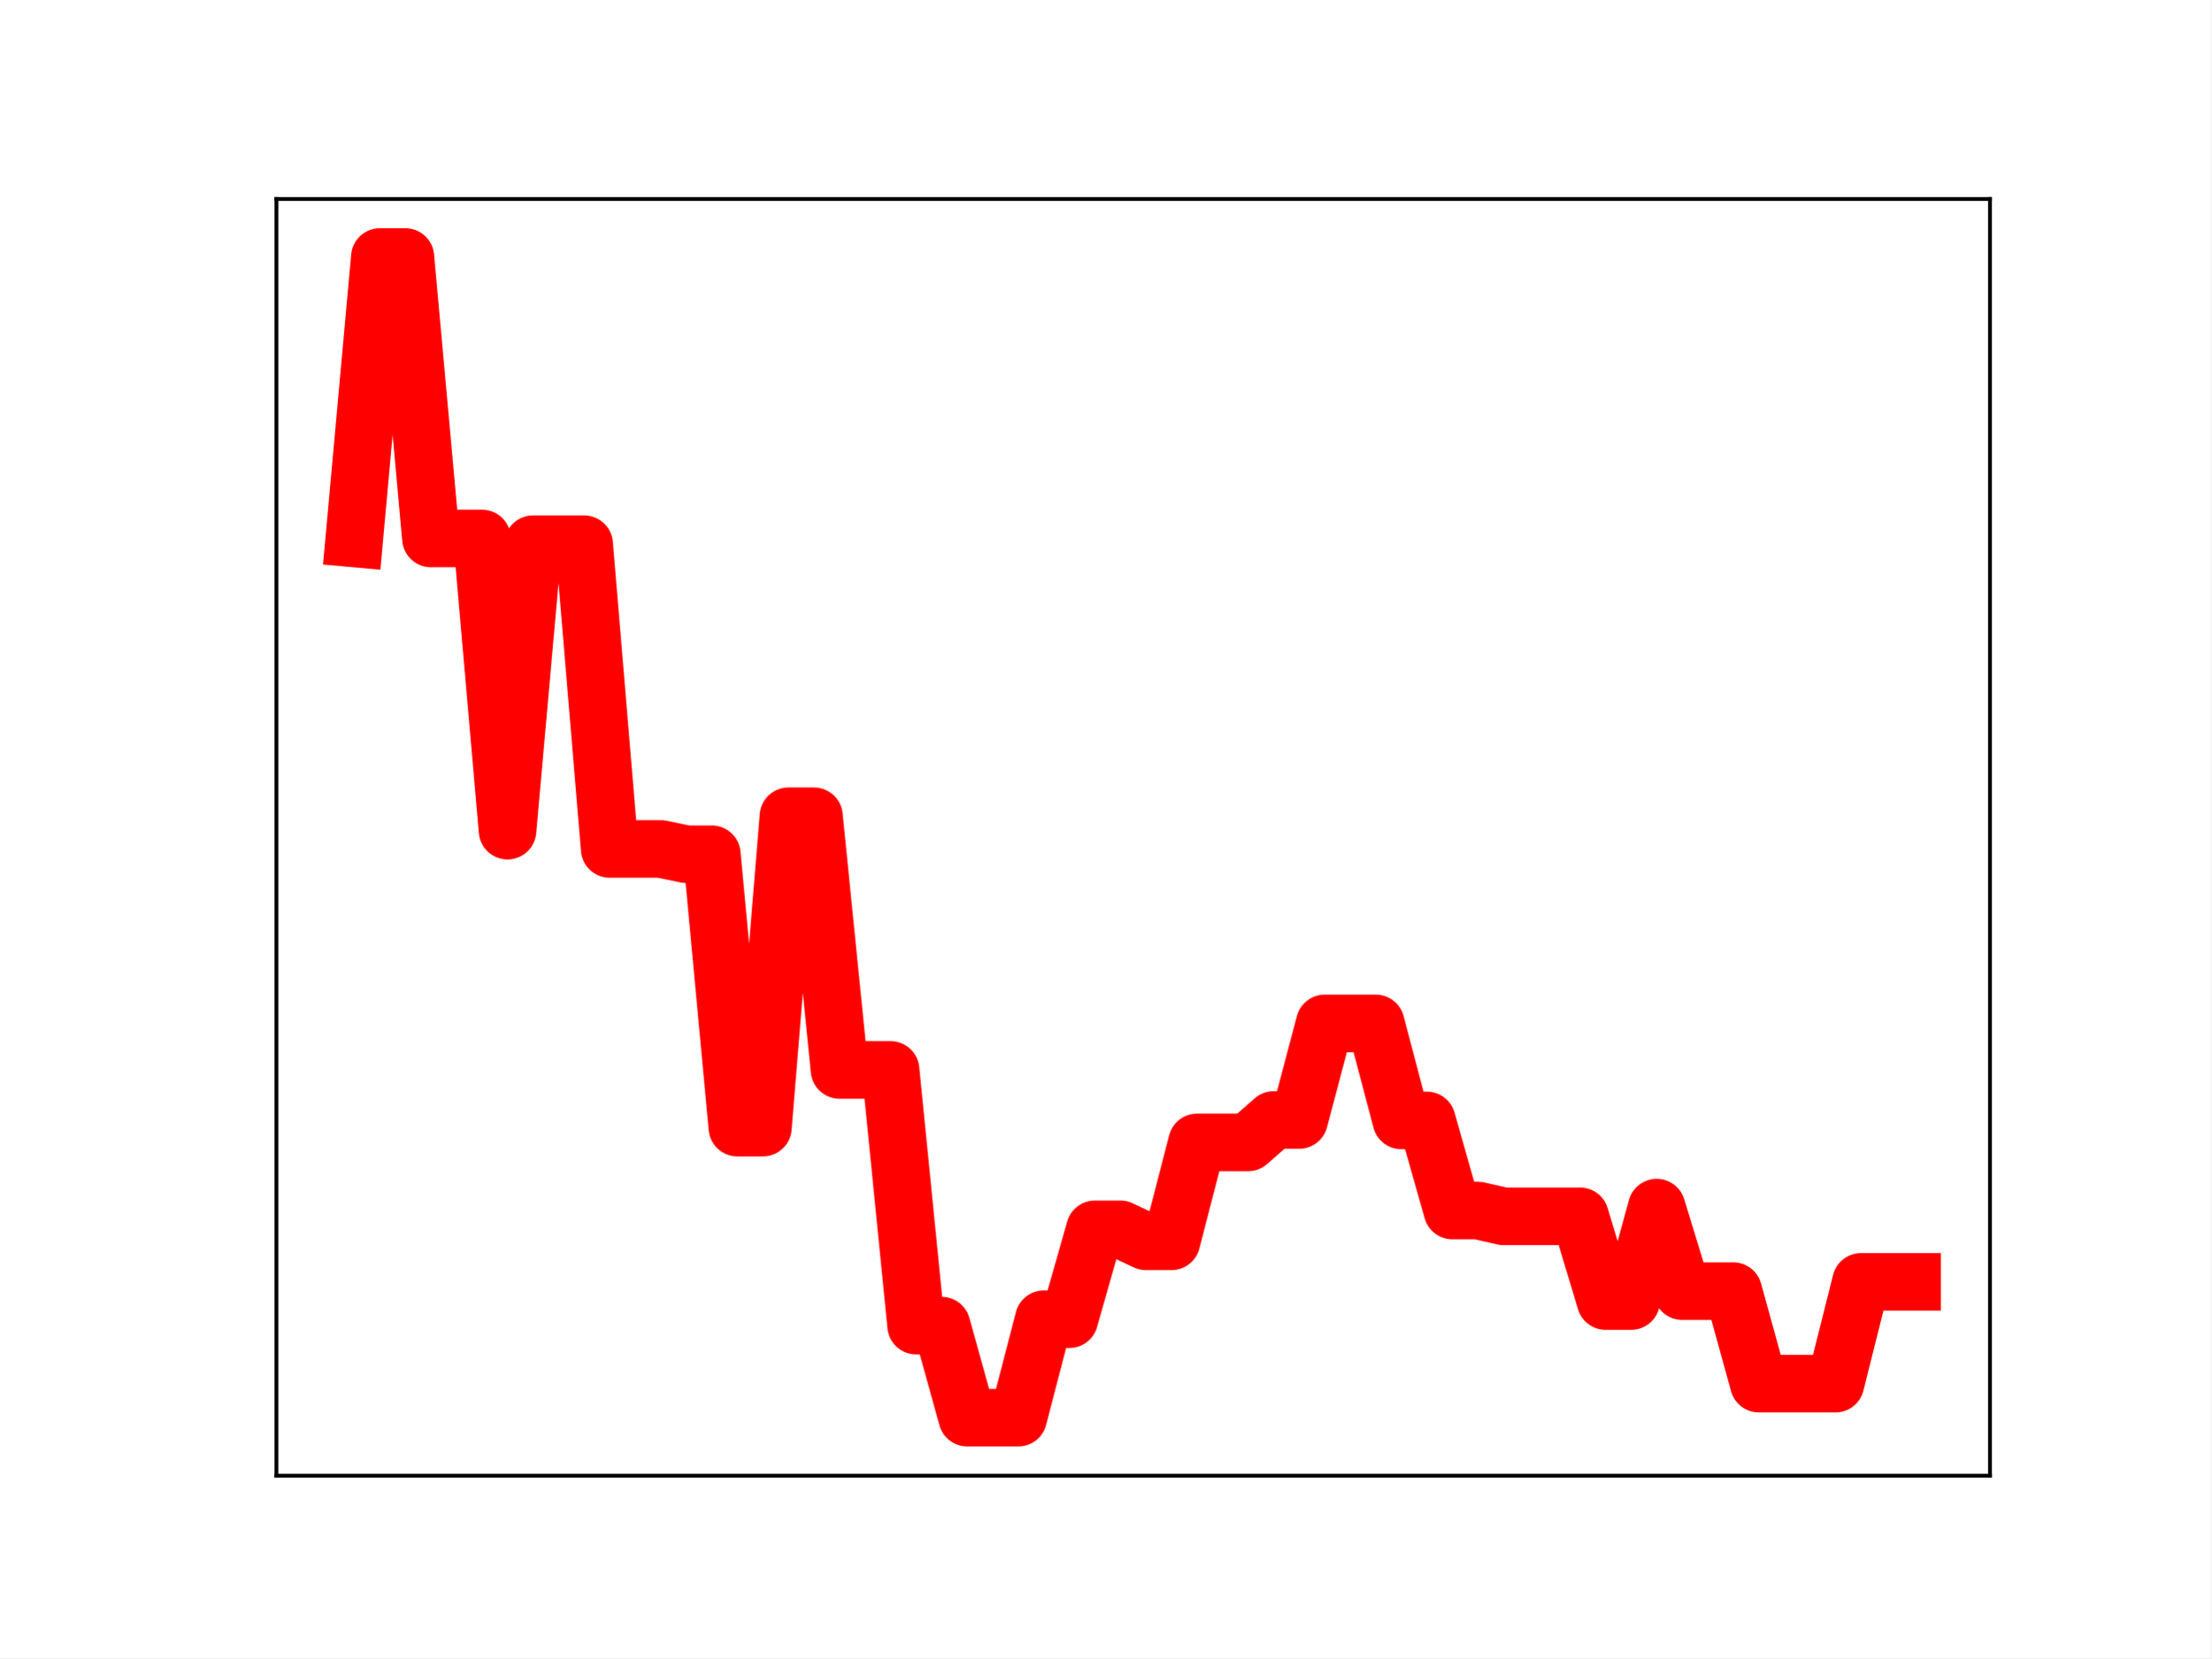
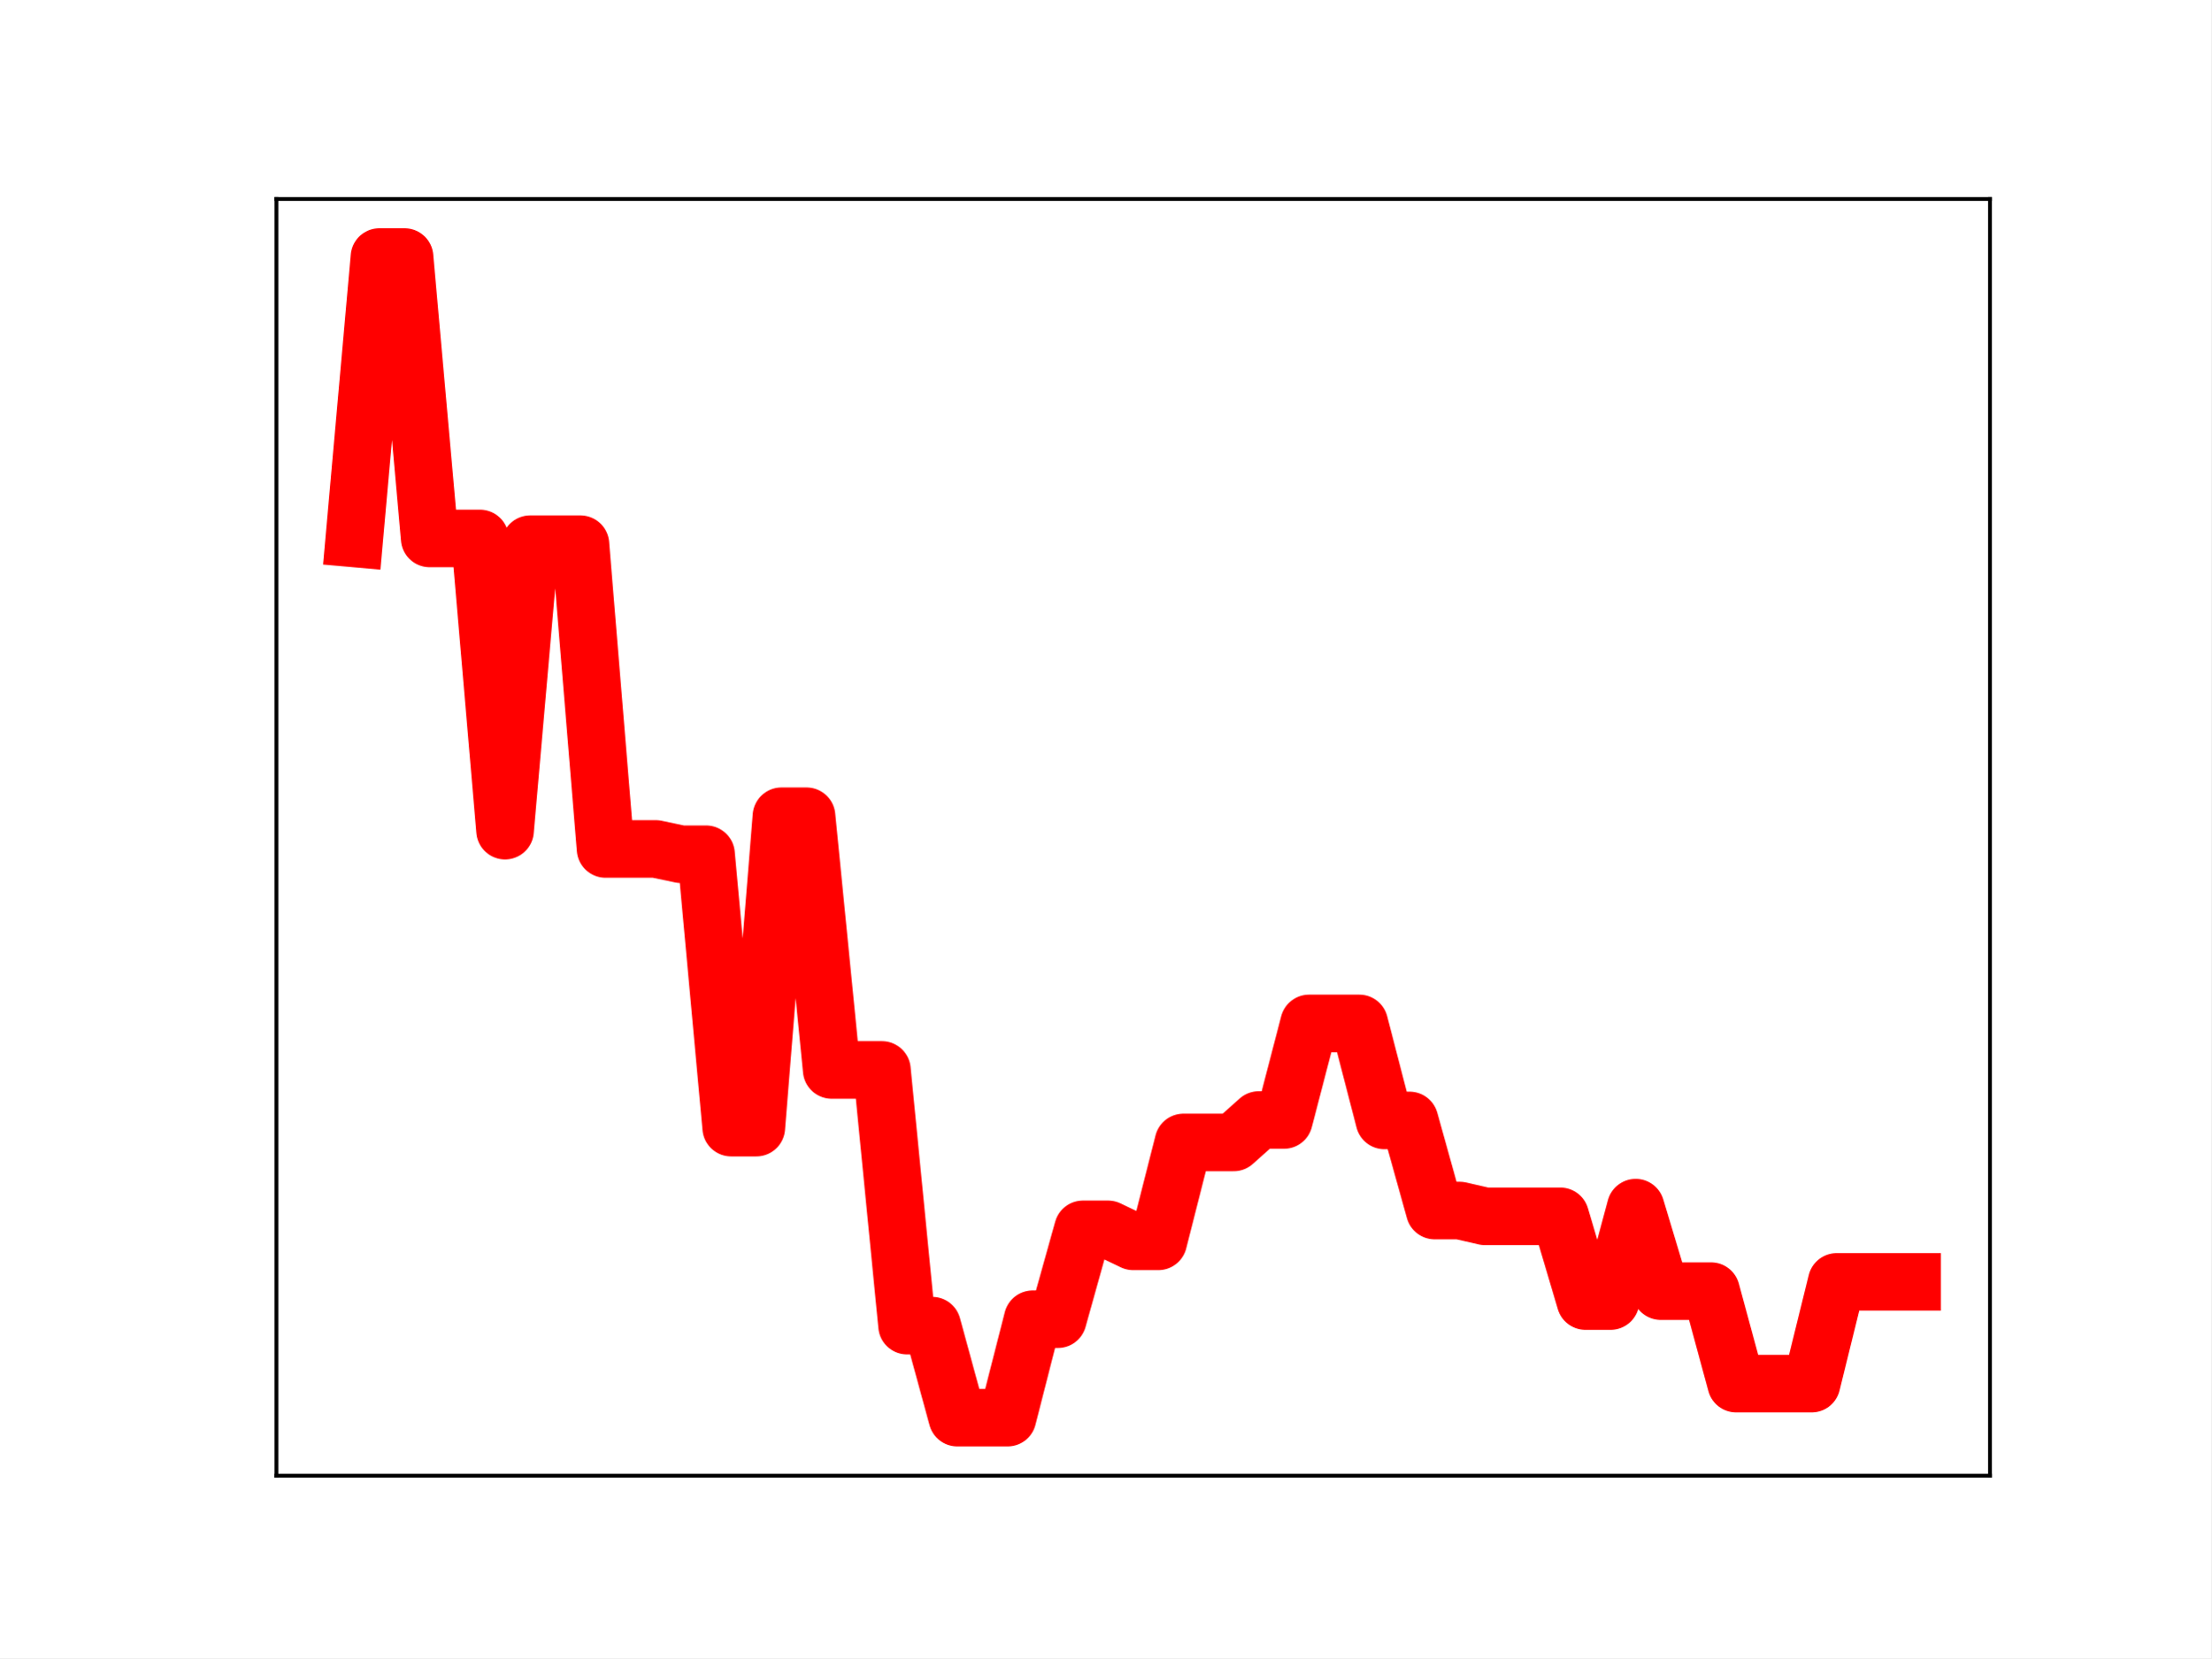
<svg xmlns="http://www.w3.org/2000/svg" xmlns:xlink="http://www.w3.org/1999/xlink" height="345.6pt" version="1.1" viewBox="0 0 460.8 345.6" width="460.8pt">
  <defs>
    <style type="text/css">
*{stroke-linecap:butt;stroke-linejoin:round;}
  </style>
  </defs>
  <g id="figure_1">
    <g id="patch_1">
      <path d="M 0 345.6  L 460.8 345.6  L 460.8 0  L 0 0  z " style="fill:#ffffff;" />
    </g>
    <g id="axes_1">
      <g id="patch_2">
        <path d="M 57.6 307.584  L 414.72 307.584  L 414.72 41.472  L 57.6 41.472  z " style="fill:#ffffff;" />
      </g>
      <g id="line2d_1">
-         <path clip-path="url(#p8d8534c700)" d="M 73.833 112.225  L 79.155 53.568  L 84.477 53.568  L 89.799 112.225  L 95.122 112.225  L 100.444 112.225  L 105.766 173.133  L 111.088 113.425  L 116.41 113.425  L 121.733 113.425  L 127.055 176.949  L 132.377 176.949  L 137.699 176.949  L 143.021 178.05  L 148.344 178.05  L 153.666 235.036  L 158.988 235.036  L 164.31 170.134  L 169.632 170.134  L 174.955 223.011  L 180.277 223.011  L 185.599 223.011  L 190.921 276.307  L 196.243 276.307  L 201.566 295.488  L 206.888 295.488  L 212.21 295.488  L 217.532 274.972  L 222.854 274.972  L 228.177 256.236  L 233.499 256.236  L 238.821 258.736  L 244.143 258.736  L 249.466 238.122  L 254.788 238.122  L 260.11 238.122  L 265.432 233.445  L 270.754 233.445  L 276.077 213.316  L 281.399 213.316  L 286.721 213.316  L 292.043 233.536  L 297.365 233.536  L 302.688 252.317  L 308.01 252.317  L 313.332 253.524  L 318.654 253.524  L 323.976 253.524  L 329.299 253.524  L 334.621 271.183  L 339.943 271.183  L 345.265 251.713  L 350.587 269.12  L 355.91 269.12  L 361.232 269.12  L 366.554 288.399  L 371.876 288.399  L 377.198 288.399  L 382.521 288.399  L 387.843 267.192  L 393.165 267.192  L 398.487 267.192  " style="fill:none;stroke:#ff0000;stroke-linecap:square;stroke-width:12;" />
+         <path clip-path="url(#p03d485e53b)" d="M 73.833 112.225  L 79.069 53.568  L 84.305 53.568  L 89.542 112.225  L 94.778 112.225  L 100.015 112.225  L 105.251 173.133  L 110.487 113.425  L 115.724 113.425  L 120.96 113.425  L 126.196 176.949  L 131.433 176.949  L 136.669 176.949  L 141.905 178.05  L 147.142 178.05  L 152.378 235.036  L 157.615 235.036  L 162.851 170.134  L 168.087 170.134  L 173.324 223.011  L 178.56 223.011  L 183.796 223.011  L 189.033 276.307  L 194.269 276.307  L 199.505 295.488  L 204.742 295.488  L 209.978 295.488  L 215.215 274.972  L 220.451 274.972  L 225.687 256.236  L 230.924 256.236  L 236.16 258.736  L 241.396 258.736  L 246.633 238.122  L 251.869 238.122  L 257.105 238.122  L 262.342 233.445  L 267.578 233.445  L 272.815 213.316  L 278.051 213.316  L 283.287 213.316  L 288.524 233.536  L 293.76 233.536  L 298.996 252.317  L 304.233 252.317  L 309.469 253.524  L 314.705 253.524  L 319.942 253.524  L 325.178 253.524  L 330.415 271.183  L 335.651 271.183  L 340.887 251.713  L 346.124 269.12  L 351.36 269.12  L 356.596 269.12  L 361.833 288.399  L 367.069 288.399  L 372.305 288.399  L 377.542 288.399  L 382.778 267.192  L 388.015 267.192  L 393.251 267.192  L 398.487 267.192  " style="fill:none;stroke:#ff0000;stroke-linecap:square;stroke-width:12;" />
        <defs>
-           <path d="M 0 3  C 0.796 3 1.559 2.684 2.121 2.121  C 2.684 1.559 3 0.796 3 0  C 3 -0.796 2.684 -1.559 2.121 -2.121  C 1.559 -2.684 0.796 -3 0 -3  C -0.796 -3 -1.559 -2.684 -2.121 -2.121  C -2.684 -1.559 -3 -0.796 -3 0  C -3 0.796 -2.684 1.559 -2.121 2.121  C -1.559 2.684 -0.796 3 0 3  z " id="me5648ab11f" style="stroke:#ff0000;" />
+           <path d="M 0 3  C 0.796 3 1.559 2.684 2.121 2.121  C 2.684 1.559 3 0.796 3 0  C 3 -0.796 2.684 -1.559 2.121 -2.121  C 1.559 -2.684 0.796 -3 0 -3  C -0.796 -3 -1.559 -2.684 -2.121 -2.121  C -2.684 -1.559 -3 -0.796 -3 0  C -3 0.796 -2.684 1.559 -2.121 2.121  C -1.559 2.684 -0.796 3 0 3  z " id="m61c1ff28a6" style="stroke:#ff0000;" />
        </defs>
-         <g clip-path="url(#p8d8534c700)">
-           <use style="fill:#ff0000;stroke:#ff0000;" x="73.833" xlink:href="#me5648ab11f" y="112.225" />
-           <use style="fill:#ff0000;stroke:#ff0000;" x="79.155" xlink:href="#me5648ab11f" y="53.568" />
-           <use style="fill:#ff0000;stroke:#ff0000;" x="84.477" xlink:href="#me5648ab11f" y="53.568" />
-           <use style="fill:#ff0000;stroke:#ff0000;" x="89.799" xlink:href="#me5648ab11f" y="112.225" />
-           <use style="fill:#ff0000;stroke:#ff0000;" x="95.122" xlink:href="#me5648ab11f" y="112.225" />
-           <use style="fill:#ff0000;stroke:#ff0000;" x="100.444" xlink:href="#me5648ab11f" y="112.225" />
-           <use style="fill:#ff0000;stroke:#ff0000;" x="105.766" xlink:href="#me5648ab11f" y="173.133" />
-           <use style="fill:#ff0000;stroke:#ff0000;" x="111.088" xlink:href="#me5648ab11f" y="113.425" />
-           <use style="fill:#ff0000;stroke:#ff0000;" x="116.41" xlink:href="#me5648ab11f" y="113.425" />
-           <use style="fill:#ff0000;stroke:#ff0000;" x="121.733" xlink:href="#me5648ab11f" y="113.425" />
-           <use style="fill:#ff0000;stroke:#ff0000;" x="127.055" xlink:href="#me5648ab11f" y="176.949" />
-           <use style="fill:#ff0000;stroke:#ff0000;" x="132.377" xlink:href="#me5648ab11f" y="176.949" />
-           <use style="fill:#ff0000;stroke:#ff0000;" x="137.699" xlink:href="#me5648ab11f" y="176.949" />
-           <use style="fill:#ff0000;stroke:#ff0000;" x="143.021" xlink:href="#me5648ab11f" y="178.05" />
-           <use style="fill:#ff0000;stroke:#ff0000;" x="148.344" xlink:href="#me5648ab11f" y="178.05" />
-           <use style="fill:#ff0000;stroke:#ff0000;" x="153.666" xlink:href="#me5648ab11f" y="235.036" />
-           <use style="fill:#ff0000;stroke:#ff0000;" x="158.988" xlink:href="#me5648ab11f" y="235.036" />
-           <use style="fill:#ff0000;stroke:#ff0000;" x="164.31" xlink:href="#me5648ab11f" y="170.134" />
-           <use style="fill:#ff0000;stroke:#ff0000;" x="169.632" xlink:href="#me5648ab11f" y="170.134" />
-           <use style="fill:#ff0000;stroke:#ff0000;" x="174.955" xlink:href="#me5648ab11f" y="223.011" />
-           <use style="fill:#ff0000;stroke:#ff0000;" x="180.277" xlink:href="#me5648ab11f" y="223.011" />
-           <use style="fill:#ff0000;stroke:#ff0000;" x="185.599" xlink:href="#me5648ab11f" y="223.011" />
-           <use style="fill:#ff0000;stroke:#ff0000;" x="190.921" xlink:href="#me5648ab11f" y="276.307" />
-           <use style="fill:#ff0000;stroke:#ff0000;" x="196.243" xlink:href="#me5648ab11f" y="276.307" />
-           <use style="fill:#ff0000;stroke:#ff0000;" x="201.566" xlink:href="#me5648ab11f" y="295.488" />
-           <use style="fill:#ff0000;stroke:#ff0000;" x="206.888" xlink:href="#me5648ab11f" y="295.488" />
-           <use style="fill:#ff0000;stroke:#ff0000;" x="212.21" xlink:href="#me5648ab11f" y="295.488" />
-           <use style="fill:#ff0000;stroke:#ff0000;" x="217.532" xlink:href="#me5648ab11f" y="274.972" />
-           <use style="fill:#ff0000;stroke:#ff0000;" x="222.854" xlink:href="#me5648ab11f" y="274.972" />
-           <use style="fill:#ff0000;stroke:#ff0000;" x="228.177" xlink:href="#me5648ab11f" y="256.236" />
-           <use style="fill:#ff0000;stroke:#ff0000;" x="233.499" xlink:href="#me5648ab11f" y="256.236" />
-           <use style="fill:#ff0000;stroke:#ff0000;" x="238.821" xlink:href="#me5648ab11f" y="258.736" />
-           <use style="fill:#ff0000;stroke:#ff0000;" x="244.143" xlink:href="#me5648ab11f" y="258.736" />
-           <use style="fill:#ff0000;stroke:#ff0000;" x="249.466" xlink:href="#me5648ab11f" y="238.122" />
-           <use style="fill:#ff0000;stroke:#ff0000;" x="254.788" xlink:href="#me5648ab11f" y="238.122" />
-           <use style="fill:#ff0000;stroke:#ff0000;" x="260.11" xlink:href="#me5648ab11f" y="238.122" />
-           <use style="fill:#ff0000;stroke:#ff0000;" x="265.432" xlink:href="#me5648ab11f" y="233.445" />
-           <use style="fill:#ff0000;stroke:#ff0000;" x="270.754" xlink:href="#me5648ab11f" y="233.445" />
-           <use style="fill:#ff0000;stroke:#ff0000;" x="276.077" xlink:href="#me5648ab11f" y="213.316" />
-           <use style="fill:#ff0000;stroke:#ff0000;" x="281.399" xlink:href="#me5648ab11f" y="213.316" />
-           <use style="fill:#ff0000;stroke:#ff0000;" x="286.721" xlink:href="#me5648ab11f" y="213.316" />
-           <use style="fill:#ff0000;stroke:#ff0000;" x="292.043" xlink:href="#me5648ab11f" y="233.536" />
-           <use style="fill:#ff0000;stroke:#ff0000;" x="297.365" xlink:href="#me5648ab11f" y="233.536" />
-           <use style="fill:#ff0000;stroke:#ff0000;" x="302.688" xlink:href="#me5648ab11f" y="252.317" />
-           <use style="fill:#ff0000;stroke:#ff0000;" x="308.01" xlink:href="#me5648ab11f" y="252.317" />
-           <use style="fill:#ff0000;stroke:#ff0000;" x="313.332" xlink:href="#me5648ab11f" y="253.524" />
-           <use style="fill:#ff0000;stroke:#ff0000;" x="318.654" xlink:href="#me5648ab11f" y="253.524" />
-           <use style="fill:#ff0000;stroke:#ff0000;" x="323.976" xlink:href="#me5648ab11f" y="253.524" />
-           <use style="fill:#ff0000;stroke:#ff0000;" x="329.299" xlink:href="#me5648ab11f" y="253.524" />
-           <use style="fill:#ff0000;stroke:#ff0000;" x="334.621" xlink:href="#me5648ab11f" y="271.183" />
-           <use style="fill:#ff0000;stroke:#ff0000;" x="339.943" xlink:href="#me5648ab11f" y="271.183" />
-           <use style="fill:#ff0000;stroke:#ff0000;" x="345.265" xlink:href="#me5648ab11f" y="251.713" />
-           <use style="fill:#ff0000;stroke:#ff0000;" x="350.587" xlink:href="#me5648ab11f" y="269.12" />
-           <use style="fill:#ff0000;stroke:#ff0000;" x="355.91" xlink:href="#me5648ab11f" y="269.12" />
-           <use style="fill:#ff0000;stroke:#ff0000;" x="361.232" xlink:href="#me5648ab11f" y="269.12" />
-           <use style="fill:#ff0000;stroke:#ff0000;" x="366.554" xlink:href="#me5648ab11f" y="288.399" />
-           <use style="fill:#ff0000;stroke:#ff0000;" x="371.876" xlink:href="#me5648ab11f" y="288.399" />
-           <use style="fill:#ff0000;stroke:#ff0000;" x="377.198" xlink:href="#me5648ab11f" y="288.399" />
-           <use style="fill:#ff0000;stroke:#ff0000;" x="382.521" xlink:href="#me5648ab11f" y="288.399" />
-           <use style="fill:#ff0000;stroke:#ff0000;" x="387.843" xlink:href="#me5648ab11f" y="267.192" />
-           <use style="fill:#ff0000;stroke:#ff0000;" x="393.165" xlink:href="#me5648ab11f" y="267.192" />
-           <use style="fill:#ff0000;stroke:#ff0000;" x="398.487" xlink:href="#me5648ab11f" y="267.192" />
+         <g clip-path="url(#p03d485e53b)">
+           <use style="fill:#ff0000;stroke:#ff0000;" x="73.833" xlink:href="#m61c1ff28a6" y="112.225" />
+           <use style="fill:#ff0000;stroke:#ff0000;" x="79.069" xlink:href="#m61c1ff28a6" y="53.568" />
+           <use style="fill:#ff0000;stroke:#ff0000;" x="84.305" xlink:href="#m61c1ff28a6" y="53.568" />
+           <use style="fill:#ff0000;stroke:#ff0000;" x="89.542" xlink:href="#m61c1ff28a6" y="112.225" />
+           <use style="fill:#ff0000;stroke:#ff0000;" x="94.778" xlink:href="#m61c1ff28a6" y="112.225" />
+           <use style="fill:#ff0000;stroke:#ff0000;" x="100.015" xlink:href="#m61c1ff28a6" y="112.225" />
+           <use style="fill:#ff0000;stroke:#ff0000;" x="105.251" xlink:href="#m61c1ff28a6" y="173.133" />
+           <use style="fill:#ff0000;stroke:#ff0000;" x="110.487" xlink:href="#m61c1ff28a6" y="113.425" />
+           <use style="fill:#ff0000;stroke:#ff0000;" x="115.724" xlink:href="#m61c1ff28a6" y="113.425" />
+           <use style="fill:#ff0000;stroke:#ff0000;" x="120.96" xlink:href="#m61c1ff28a6" y="113.425" />
+           <use style="fill:#ff0000;stroke:#ff0000;" x="126.196" xlink:href="#m61c1ff28a6" y="176.949" />
+           <use style="fill:#ff0000;stroke:#ff0000;" x="131.433" xlink:href="#m61c1ff28a6" y="176.949" />
+           <use style="fill:#ff0000;stroke:#ff0000;" x="136.669" xlink:href="#m61c1ff28a6" y="176.949" />
+           <use style="fill:#ff0000;stroke:#ff0000;" x="141.905" xlink:href="#m61c1ff28a6" y="178.05" />
+           <use style="fill:#ff0000;stroke:#ff0000;" x="147.142" xlink:href="#m61c1ff28a6" y="178.05" />
+           <use style="fill:#ff0000;stroke:#ff0000;" x="152.378" xlink:href="#m61c1ff28a6" y="235.036" />
+           <use style="fill:#ff0000;stroke:#ff0000;" x="157.615" xlink:href="#m61c1ff28a6" y="235.036" />
+           <use style="fill:#ff0000;stroke:#ff0000;" x="162.851" xlink:href="#m61c1ff28a6" y="170.134" />
+           <use style="fill:#ff0000;stroke:#ff0000;" x="168.087" xlink:href="#m61c1ff28a6" y="170.134" />
+           <use style="fill:#ff0000;stroke:#ff0000;" x="173.324" xlink:href="#m61c1ff28a6" y="223.011" />
+           <use style="fill:#ff0000;stroke:#ff0000;" x="178.56" xlink:href="#m61c1ff28a6" y="223.011" />
+           <use style="fill:#ff0000;stroke:#ff0000;" x="183.796" xlink:href="#m61c1ff28a6" y="223.011" />
+           <use style="fill:#ff0000;stroke:#ff0000;" x="189.033" xlink:href="#m61c1ff28a6" y="276.307" />
+           <use style="fill:#ff0000;stroke:#ff0000;" x="194.269" xlink:href="#m61c1ff28a6" y="276.307" />
+           <use style="fill:#ff0000;stroke:#ff0000;" x="199.505" xlink:href="#m61c1ff28a6" y="295.488" />
+           <use style="fill:#ff0000;stroke:#ff0000;" x="204.742" xlink:href="#m61c1ff28a6" y="295.488" />
+           <use style="fill:#ff0000;stroke:#ff0000;" x="209.978" xlink:href="#m61c1ff28a6" y="295.488" />
+           <use style="fill:#ff0000;stroke:#ff0000;" x="215.215" xlink:href="#m61c1ff28a6" y="274.972" />
+           <use style="fill:#ff0000;stroke:#ff0000;" x="220.451" xlink:href="#m61c1ff28a6" y="274.972" />
+           <use style="fill:#ff0000;stroke:#ff0000;" x="225.687" xlink:href="#m61c1ff28a6" y="256.236" />
+           <use style="fill:#ff0000;stroke:#ff0000;" x="230.924" xlink:href="#m61c1ff28a6" y="256.236" />
+           <use style="fill:#ff0000;stroke:#ff0000;" x="236.16" xlink:href="#m61c1ff28a6" y="258.736" />
+           <use style="fill:#ff0000;stroke:#ff0000;" x="241.396" xlink:href="#m61c1ff28a6" y="258.736" />
+           <use style="fill:#ff0000;stroke:#ff0000;" x="246.633" xlink:href="#m61c1ff28a6" y="238.122" />
+           <use style="fill:#ff0000;stroke:#ff0000;" x="251.869" xlink:href="#m61c1ff28a6" y="238.122" />
+           <use style="fill:#ff0000;stroke:#ff0000;" x="257.105" xlink:href="#m61c1ff28a6" y="238.122" />
+           <use style="fill:#ff0000;stroke:#ff0000;" x="262.342" xlink:href="#m61c1ff28a6" y="233.445" />
+           <use style="fill:#ff0000;stroke:#ff0000;" x="267.578" xlink:href="#m61c1ff28a6" y="233.445" />
+           <use style="fill:#ff0000;stroke:#ff0000;" x="272.815" xlink:href="#m61c1ff28a6" y="213.316" />
+           <use style="fill:#ff0000;stroke:#ff0000;" x="278.051" xlink:href="#m61c1ff28a6" y="213.316" />
+           <use style="fill:#ff0000;stroke:#ff0000;" x="283.287" xlink:href="#m61c1ff28a6" y="213.316" />
+           <use style="fill:#ff0000;stroke:#ff0000;" x="288.524" xlink:href="#m61c1ff28a6" y="233.536" />
+           <use style="fill:#ff0000;stroke:#ff0000;" x="293.76" xlink:href="#m61c1ff28a6" y="233.536" />
+           <use style="fill:#ff0000;stroke:#ff0000;" x="298.996" xlink:href="#m61c1ff28a6" y="252.317" />
+           <use style="fill:#ff0000;stroke:#ff0000;" x="304.233" xlink:href="#m61c1ff28a6" y="252.317" />
+           <use style="fill:#ff0000;stroke:#ff0000;" x="309.469" xlink:href="#m61c1ff28a6" y="253.524" />
+           <use style="fill:#ff0000;stroke:#ff0000;" x="314.705" xlink:href="#m61c1ff28a6" y="253.524" />
+           <use style="fill:#ff0000;stroke:#ff0000;" x="319.942" xlink:href="#m61c1ff28a6" y="253.524" />
+           <use style="fill:#ff0000;stroke:#ff0000;" x="325.178" xlink:href="#m61c1ff28a6" y="253.524" />
+           <use style="fill:#ff0000;stroke:#ff0000;" x="330.415" xlink:href="#m61c1ff28a6" y="271.183" />
+           <use style="fill:#ff0000;stroke:#ff0000;" x="335.651" xlink:href="#m61c1ff28a6" y="271.183" />
+           <use style="fill:#ff0000;stroke:#ff0000;" x="340.887" xlink:href="#m61c1ff28a6" y="251.713" />
+           <use style="fill:#ff0000;stroke:#ff0000;" x="346.124" xlink:href="#m61c1ff28a6" y="269.12" />
+           <use style="fill:#ff0000;stroke:#ff0000;" x="351.36" xlink:href="#m61c1ff28a6" y="269.12" />
+           <use style="fill:#ff0000;stroke:#ff0000;" x="356.596" xlink:href="#m61c1ff28a6" y="269.12" />
+           <use style="fill:#ff0000;stroke:#ff0000;" x="361.833" xlink:href="#m61c1ff28a6" y="288.399" />
+           <use style="fill:#ff0000;stroke:#ff0000;" x="367.069" xlink:href="#m61c1ff28a6" y="288.399" />
+           <use style="fill:#ff0000;stroke:#ff0000;" x="372.305" xlink:href="#m61c1ff28a6" y="288.399" />
+           <use style="fill:#ff0000;stroke:#ff0000;" x="377.542" xlink:href="#m61c1ff28a6" y="288.399" />
+           <use style="fill:#ff0000;stroke:#ff0000;" x="382.778" xlink:href="#m61c1ff28a6" y="267.192" />
+           <use style="fill:#ff0000;stroke:#ff0000;" x="388.015" xlink:href="#m61c1ff28a6" y="267.192" />
+           <use style="fill:#ff0000;stroke:#ff0000;" x="393.251" xlink:href="#m61c1ff28a6" y="267.192" />
+           <use style="fill:#ff0000;stroke:#ff0000;" x="398.487" xlink:href="#m61c1ff28a6" y="267.192" />
        </g>
      </g>
      <g id="patch_3">
        <path d="M 57.6 307.584  L 57.6 41.472  " style="fill:none;stroke:#000000;stroke-linecap:square;stroke-linejoin:miter;stroke-width:0.8;" />
      </g>
      <g id="patch_4">
        <path d="M 414.72 307.584  L 414.72 41.472  " style="fill:none;stroke:#000000;stroke-linecap:square;stroke-linejoin:miter;stroke-width:0.8;" />
      </g>
      <g id="patch_5">
        <path d="M 57.6 307.584  L 414.72 307.584  " style="fill:none;stroke:#000000;stroke-linecap:square;stroke-linejoin:miter;stroke-width:0.8;" />
      </g>
      <g id="patch_6">
        <path d="M 57.6 41.472  L 414.72 41.472  " style="fill:none;stroke:#000000;stroke-linecap:square;stroke-linejoin:miter;stroke-width:0.8;" />
      </g>
    </g>
  </g>
  <defs>
-     <clipPath id="p8d8534c700">
+     <clipPath id="p03d485e53b">
      <rect height="266.112" width="357.12" x="57.6" y="41.472" />
    </clipPath>
  </defs>
</svg>
